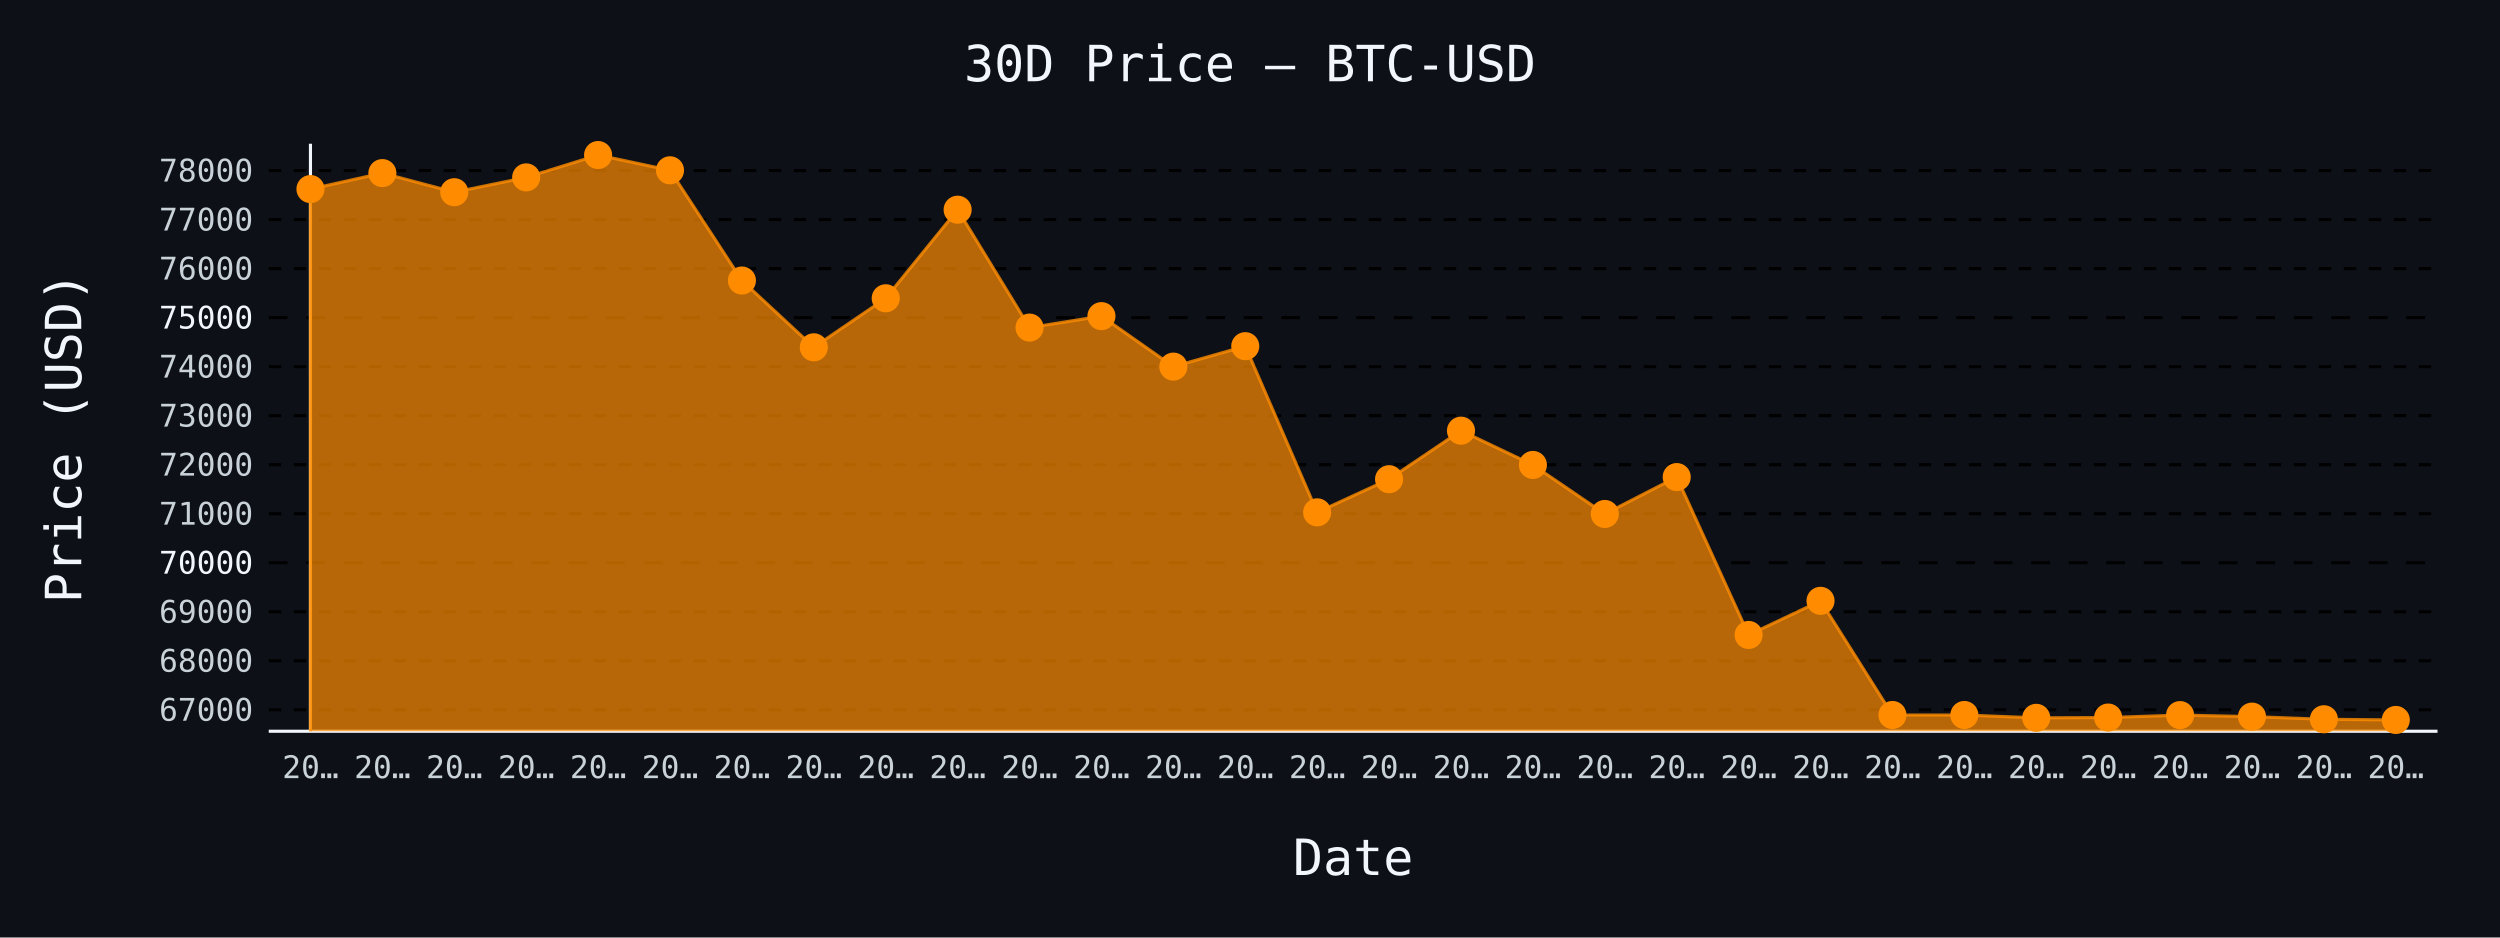
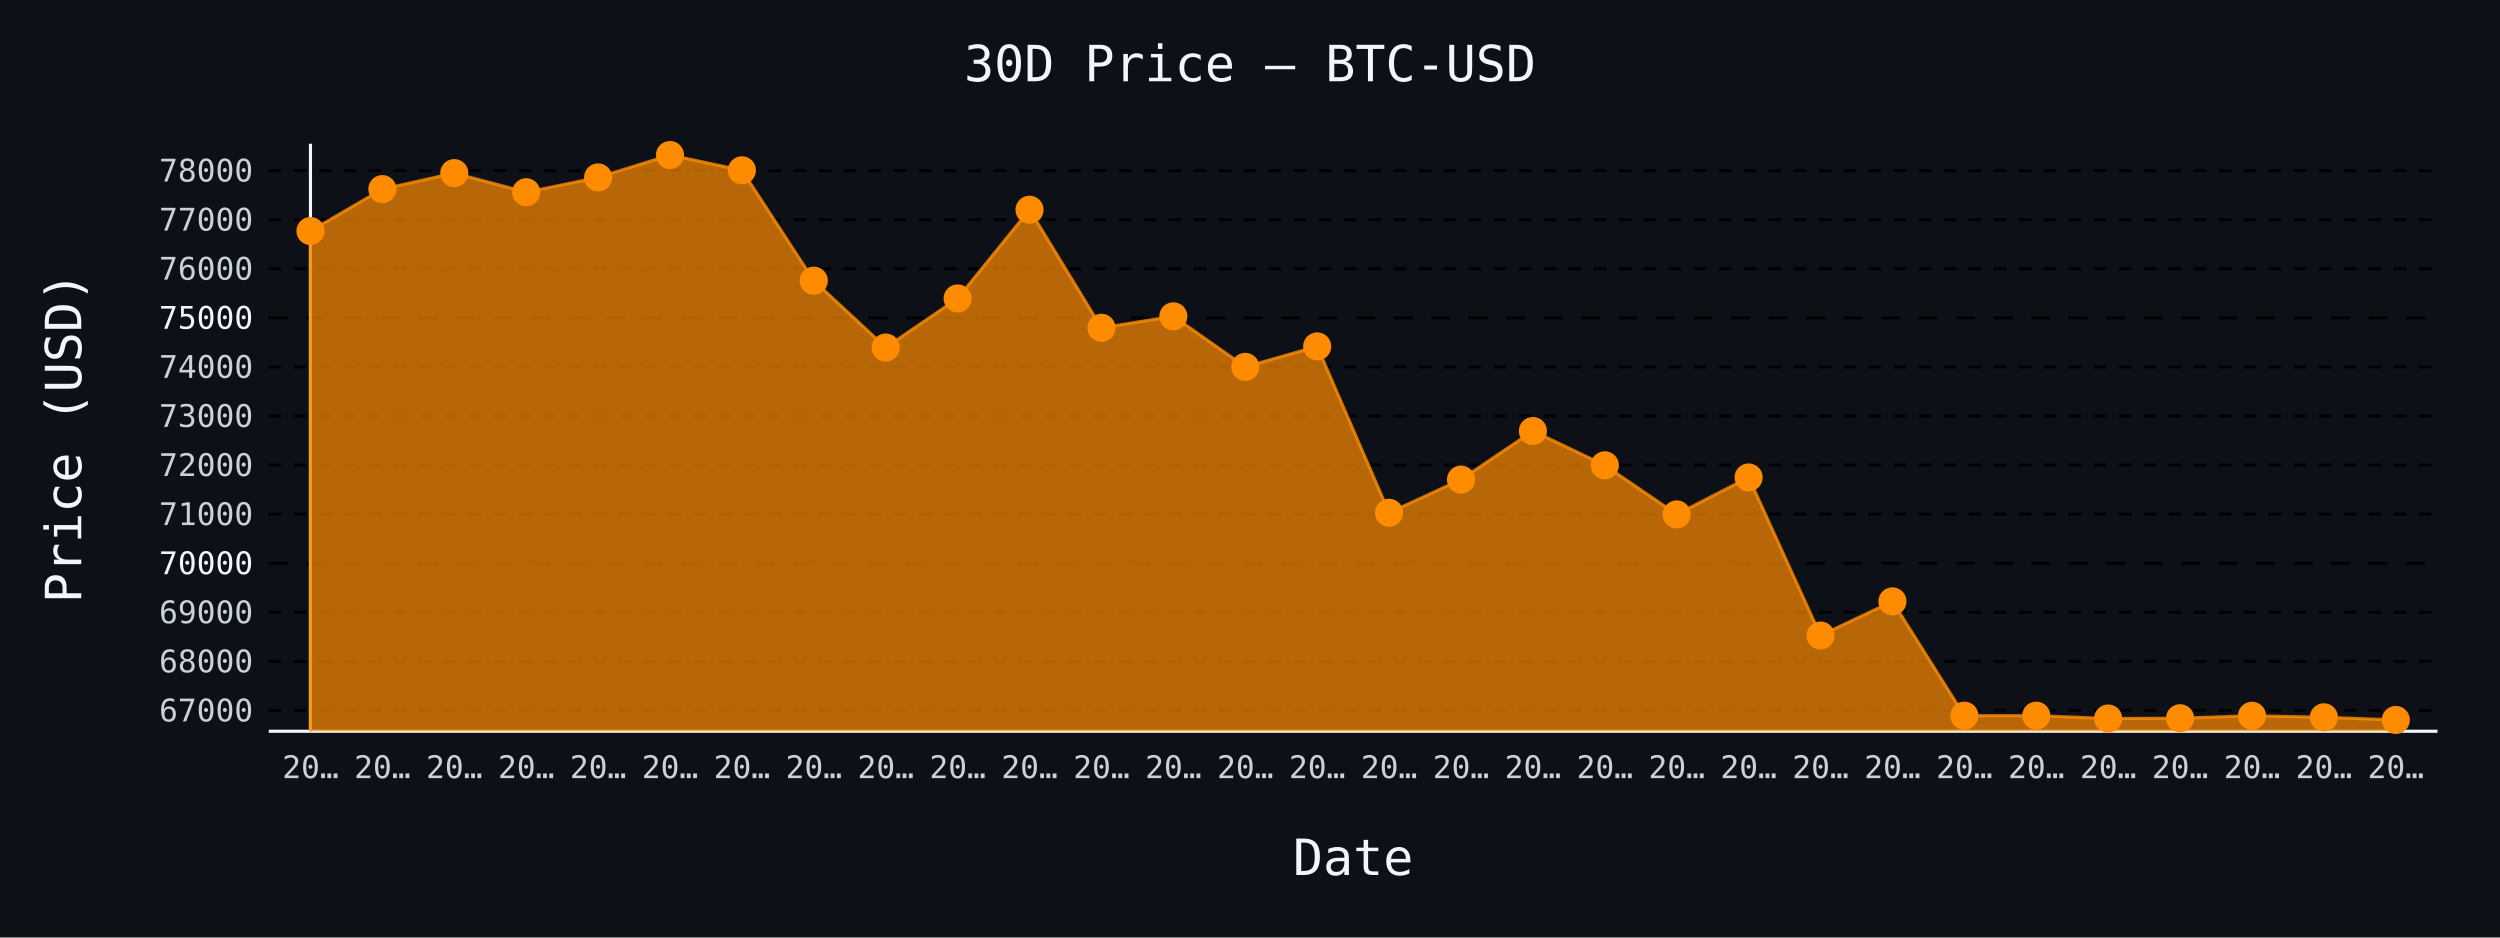
- <svg xmlns="http://www.w3.org/2000/svg" id="chart-e825444a-f176-495f-920d-7b41cc30c131" class="pygal-chart" viewBox="0 0 800 300">
+ <svg xmlns="http://www.w3.org/2000/svg" id="chart-08b4c564-fbfe-4c4c-9171-ce388dcdd814" class="pygal-chart" viewBox="0 0 800 300">
  <defs>
-     <style type="text/css">#chart-e825444a-f176-495f-920d-7b41cc30c131{-webkit-user-select:none;-webkit-font-smoothing:antialiased;font-family:monospace}#chart-e825444a-f176-495f-920d-7b41cc30c131 .title{font-family:monospace;font-size:16px}#chart-e825444a-f176-495f-920d-7b41cc30c131 .legends .legend text{font-family:monospace;font-size:14px}#chart-e825444a-f176-495f-920d-7b41cc30c131 .axis text{font-family:monospace;font-size:10px}#chart-e825444a-f176-495f-920d-7b41cc30c131 .axis text.major{font-family:monospace;font-size:10px}#chart-e825444a-f176-495f-920d-7b41cc30c131 .text-overlay text.value{font-family:monospace;font-size:16px}#chart-e825444a-f176-495f-920d-7b41cc30c131 .text-overlay text.label{font-family:monospace;font-size:10px}#chart-e825444a-f176-495f-920d-7b41cc30c131 .tooltip{font-family:monospace;font-size:14px}#chart-e825444a-f176-495f-920d-7b41cc30c131 text.no_data{font-family:monospace;font-size:64px}
- #chart-e825444a-f176-495f-920d-7b41cc30c131{background-color:#0d1117}#chart-e825444a-f176-495f-920d-7b41cc30c131 path,#chart-e825444a-f176-495f-920d-7b41cc30c131 line,#chart-e825444a-f176-495f-920d-7b41cc30c131 rect,#chart-e825444a-f176-495f-920d-7b41cc30c131 circle{-webkit-transition:150ms;-moz-transition:150ms;transition:150ms}#chart-e825444a-f176-495f-920d-7b41cc30c131 .graph &gt; .background{fill:#0d1117}#chart-e825444a-f176-495f-920d-7b41cc30c131 .plot &gt; .background{fill:#0d1117}#chart-e825444a-f176-495f-920d-7b41cc30c131 .graph{fill:#c9d1d9}#chart-e825444a-f176-495f-920d-7b41cc30c131 text.no_data{fill:#f0f6fc}#chart-e825444a-f176-495f-920d-7b41cc30c131 .title{fill:#f0f6fc}#chart-e825444a-f176-495f-920d-7b41cc30c131 .legends .legend text{fill:#c9d1d9}#chart-e825444a-f176-495f-920d-7b41cc30c131 .legends .legend:hover text{fill:#f0f6fc}#chart-e825444a-f176-495f-920d-7b41cc30c131 .axis .line{stroke:#f0f6fc}#chart-e825444a-f176-495f-920d-7b41cc30c131 .axis .guide.line{stroke:#8b949e}#chart-e825444a-f176-495f-920d-7b41cc30c131 .axis .major.line{stroke:#c9d1d9}#chart-e825444a-f176-495f-920d-7b41cc30c131 .axis text.major{fill:#f0f6fc}#chart-e825444a-f176-495f-920d-7b41cc30c131 .axis.y .guides:hover .guide.line,#chart-e825444a-f176-495f-920d-7b41cc30c131 .line-graph .axis.x .guides:hover .guide.line,#chart-e825444a-f176-495f-920d-7b41cc30c131 .stackedline-graph .axis.x .guides:hover .guide.line,#chart-e825444a-f176-495f-920d-7b41cc30c131 .xy-graph .axis.x .guides:hover .guide.line{stroke:#f0f6fc}#chart-e825444a-f176-495f-920d-7b41cc30c131 .axis .guides:hover text{fill:#f0f6fc}#chart-e825444a-f176-495f-920d-7b41cc30c131 .reactive{fill-opacity:.7;stroke-opacity:.8;stroke-width:1}#chart-e825444a-f176-495f-920d-7b41cc30c131 .ci{stroke:#c9d1d9}#chart-e825444a-f176-495f-920d-7b41cc30c131 .reactive.active,#chart-e825444a-f176-495f-920d-7b41cc30c131 .active .reactive{fill-opacity:.8;stroke-opacity:.9;stroke-width:4}#chart-e825444a-f176-495f-920d-7b41cc30c131 .ci .reactive.active{stroke-width:1.5}#chart-e825444a-f176-495f-920d-7b41cc30c131 .series text{fill:#f0f6fc}#chart-e825444a-f176-495f-920d-7b41cc30c131 .tooltip rect{fill:#0d1117;stroke:#f0f6fc;-webkit-transition:opacity 150ms;-moz-transition:opacity 150ms;transition:opacity 150ms}#chart-e825444a-f176-495f-920d-7b41cc30c131 .tooltip .label{fill:#c9d1d9}#chart-e825444a-f176-495f-920d-7b41cc30c131 .tooltip .label{fill:#c9d1d9}#chart-e825444a-f176-495f-920d-7b41cc30c131 .tooltip .legend{font-size:.8em;fill:#8b949e}#chart-e825444a-f176-495f-920d-7b41cc30c131 .tooltip .x_label{font-size:.6em;fill:#f0f6fc}#chart-e825444a-f176-495f-920d-7b41cc30c131 .tooltip .xlink{font-size:.5em;text-decoration:underline}#chart-e825444a-f176-495f-920d-7b41cc30c131 .tooltip .value{font-size:1.5em}#chart-e825444a-f176-495f-920d-7b41cc30c131 .bound{font-size:.5em}#chart-e825444a-f176-495f-920d-7b41cc30c131 .max-value{font-size:.75em;fill:#8b949e}#chart-e825444a-f176-495f-920d-7b41cc30c131 .map-element{fill:#0d1117;stroke:#8b949e !important}#chart-e825444a-f176-495f-920d-7b41cc30c131 .map-element .reactive{fill-opacity:inherit;stroke-opacity:inherit}#chart-e825444a-f176-495f-920d-7b41cc30c131 .color-0,#chart-e825444a-f176-495f-920d-7b41cc30c131 .color-0 a:visited{stroke:#ff8c00;fill:#ff8c00}#chart-e825444a-f176-495f-920d-7b41cc30c131 .text-overlay .color-0 text{fill:black}
- #chart-e825444a-f176-495f-920d-7b41cc30c131 text.no_data{text-anchor:middle}#chart-e825444a-f176-495f-920d-7b41cc30c131 .guide.line{fill:none}#chart-e825444a-f176-495f-920d-7b41cc30c131 .centered{text-anchor:middle}#chart-e825444a-f176-495f-920d-7b41cc30c131 .title{text-anchor:middle}#chart-e825444a-f176-495f-920d-7b41cc30c131 .legends .legend text{fill-opacity:1}#chart-e825444a-f176-495f-920d-7b41cc30c131 .axis.x text{text-anchor:middle}#chart-e825444a-f176-495f-920d-7b41cc30c131 .axis.x:not(.web) text[transform]{text-anchor:start}#chart-e825444a-f176-495f-920d-7b41cc30c131 .axis.x:not(.web) text[transform].backwards{text-anchor:end}#chart-e825444a-f176-495f-920d-7b41cc30c131 .axis.y text{text-anchor:end}#chart-e825444a-f176-495f-920d-7b41cc30c131 .axis.y text[transform].backwards{text-anchor:start}#chart-e825444a-f176-495f-920d-7b41cc30c131 .axis.y2 text{text-anchor:start}#chart-e825444a-f176-495f-920d-7b41cc30c131 .axis.y2 text[transform].backwards{text-anchor:end}#chart-e825444a-f176-495f-920d-7b41cc30c131 .axis .guide.line{stroke-dasharray:4,4;stroke:black}#chart-e825444a-f176-495f-920d-7b41cc30c131 .axis .major.guide.line{stroke-dasharray:6,6;stroke:black}#chart-e825444a-f176-495f-920d-7b41cc30c131 .horizontal .axis.y .guide.line,#chart-e825444a-f176-495f-920d-7b41cc30c131 .horizontal .axis.y2 .guide.line,#chart-e825444a-f176-495f-920d-7b41cc30c131 .vertical .axis.x .guide.line{opacity:0}#chart-e825444a-f176-495f-920d-7b41cc30c131 .horizontal .axis.always_show .guide.line,#chart-e825444a-f176-495f-920d-7b41cc30c131 .vertical .axis.always_show .guide.line{opacity:1 !important}#chart-e825444a-f176-495f-920d-7b41cc30c131 .axis.y .guides:hover .guide.line,#chart-e825444a-f176-495f-920d-7b41cc30c131 .axis.y2 .guides:hover .guide.line,#chart-e825444a-f176-495f-920d-7b41cc30c131 .axis.x .guides:hover .guide.line{opacity:1}#chart-e825444a-f176-495f-920d-7b41cc30c131 .axis .guides:hover text{opacity:1}#chart-e825444a-f176-495f-920d-7b41cc30c131 .nofill{fill:none}#chart-e825444a-f176-495f-920d-7b41cc30c131 .subtle-fill{fill-opacity:.2}#chart-e825444a-f176-495f-920d-7b41cc30c131 .dot{stroke-width:1px;fill-opacity:1;stroke-opacity:1}#chart-e825444a-f176-495f-920d-7b41cc30c131 .dot.active{stroke-width:5px}#chart-e825444a-f176-495f-920d-7b41cc30c131 .dot.negative{fill:transparent}#chart-e825444a-f176-495f-920d-7b41cc30c131 text,#chart-e825444a-f176-495f-920d-7b41cc30c131 tspan{stroke:none !important}#chart-e825444a-f176-495f-920d-7b41cc30c131 .series text.active{opacity:1}#chart-e825444a-f176-495f-920d-7b41cc30c131 .tooltip rect{fill-opacity:.95;stroke-width:.5}#chart-e825444a-f176-495f-920d-7b41cc30c131 .tooltip text{fill-opacity:1}#chart-e825444a-f176-495f-920d-7b41cc30c131 .showable{visibility:hidden}#chart-e825444a-f176-495f-920d-7b41cc30c131 .showable.shown{visibility:visible}#chart-e825444a-f176-495f-920d-7b41cc30c131 .gauge-background{fill:rgba(229,229,229,1);stroke:none}#chart-e825444a-f176-495f-920d-7b41cc30c131 .bg-lines{stroke:#0d1117;stroke-width:2px}</style>
+     <style type="text/css">#chart-08b4c564-fbfe-4c4c-9171-ce388dcdd814{-webkit-user-select:none;-webkit-font-smoothing:antialiased;font-family:monospace}#chart-08b4c564-fbfe-4c4c-9171-ce388dcdd814 .title{font-family:monospace;font-size:16px}#chart-08b4c564-fbfe-4c4c-9171-ce388dcdd814 .legends .legend text{font-family:monospace;font-size:14px}#chart-08b4c564-fbfe-4c4c-9171-ce388dcdd814 .axis text{font-family:monospace;font-size:10px}#chart-08b4c564-fbfe-4c4c-9171-ce388dcdd814 .axis text.major{font-family:monospace;font-size:10px}#chart-08b4c564-fbfe-4c4c-9171-ce388dcdd814 .text-overlay text.value{font-family:monospace;font-size:16px}#chart-08b4c564-fbfe-4c4c-9171-ce388dcdd814 .text-overlay text.label{font-family:monospace;font-size:10px}#chart-08b4c564-fbfe-4c4c-9171-ce388dcdd814 .tooltip{font-family:monospace;font-size:14px}#chart-08b4c564-fbfe-4c4c-9171-ce388dcdd814 text.no_data{font-family:monospace;font-size:64px}
+ #chart-08b4c564-fbfe-4c4c-9171-ce388dcdd814{background-color:#0d1117}#chart-08b4c564-fbfe-4c4c-9171-ce388dcdd814 path,#chart-08b4c564-fbfe-4c4c-9171-ce388dcdd814 line,#chart-08b4c564-fbfe-4c4c-9171-ce388dcdd814 rect,#chart-08b4c564-fbfe-4c4c-9171-ce388dcdd814 circle{-webkit-transition:150ms;-moz-transition:150ms;transition:150ms}#chart-08b4c564-fbfe-4c4c-9171-ce388dcdd814 .graph &gt; .background{fill:#0d1117}#chart-08b4c564-fbfe-4c4c-9171-ce388dcdd814 .plot &gt; .background{fill:#0d1117}#chart-08b4c564-fbfe-4c4c-9171-ce388dcdd814 .graph{fill:#c9d1d9}#chart-08b4c564-fbfe-4c4c-9171-ce388dcdd814 text.no_data{fill:#f0f6fc}#chart-08b4c564-fbfe-4c4c-9171-ce388dcdd814 .title{fill:#f0f6fc}#chart-08b4c564-fbfe-4c4c-9171-ce388dcdd814 .legends .legend text{fill:#c9d1d9}#chart-08b4c564-fbfe-4c4c-9171-ce388dcdd814 .legends .legend:hover text{fill:#f0f6fc}#chart-08b4c564-fbfe-4c4c-9171-ce388dcdd814 .axis .line{stroke:#f0f6fc}#chart-08b4c564-fbfe-4c4c-9171-ce388dcdd814 .axis .guide.line{stroke:#8b949e}#chart-08b4c564-fbfe-4c4c-9171-ce388dcdd814 .axis .major.line{stroke:#c9d1d9}#chart-08b4c564-fbfe-4c4c-9171-ce388dcdd814 .axis text.major{fill:#f0f6fc}#chart-08b4c564-fbfe-4c4c-9171-ce388dcdd814 .axis.y .guides:hover .guide.line,#chart-08b4c564-fbfe-4c4c-9171-ce388dcdd814 .line-graph .axis.x .guides:hover .guide.line,#chart-08b4c564-fbfe-4c4c-9171-ce388dcdd814 .stackedline-graph .axis.x .guides:hover .guide.line,#chart-08b4c564-fbfe-4c4c-9171-ce388dcdd814 .xy-graph .axis.x .guides:hover .guide.line{stroke:#f0f6fc}#chart-08b4c564-fbfe-4c4c-9171-ce388dcdd814 .axis .guides:hover text{fill:#f0f6fc}#chart-08b4c564-fbfe-4c4c-9171-ce388dcdd814 .reactive{fill-opacity:.7;stroke-opacity:.8;stroke-width:1}#chart-08b4c564-fbfe-4c4c-9171-ce388dcdd814 .ci{stroke:#c9d1d9}#chart-08b4c564-fbfe-4c4c-9171-ce388dcdd814 .reactive.active,#chart-08b4c564-fbfe-4c4c-9171-ce388dcdd814 .active .reactive{fill-opacity:.8;stroke-opacity:.9;stroke-width:4}#chart-08b4c564-fbfe-4c4c-9171-ce388dcdd814 .ci .reactive.active{stroke-width:1.5}#chart-08b4c564-fbfe-4c4c-9171-ce388dcdd814 .series text{fill:#f0f6fc}#chart-08b4c564-fbfe-4c4c-9171-ce388dcdd814 .tooltip rect{fill:#0d1117;stroke:#f0f6fc;-webkit-transition:opacity 150ms;-moz-transition:opacity 150ms;transition:opacity 150ms}#chart-08b4c564-fbfe-4c4c-9171-ce388dcdd814 .tooltip .label{fill:#c9d1d9}#chart-08b4c564-fbfe-4c4c-9171-ce388dcdd814 .tooltip .label{fill:#c9d1d9}#chart-08b4c564-fbfe-4c4c-9171-ce388dcdd814 .tooltip .legend{font-size:.8em;fill:#8b949e}#chart-08b4c564-fbfe-4c4c-9171-ce388dcdd814 .tooltip .x_label{font-size:.6em;fill:#f0f6fc}#chart-08b4c564-fbfe-4c4c-9171-ce388dcdd814 .tooltip .xlink{font-size:.5em;text-decoration:underline}#chart-08b4c564-fbfe-4c4c-9171-ce388dcdd814 .tooltip .value{font-size:1.5em}#chart-08b4c564-fbfe-4c4c-9171-ce388dcdd814 .bound{font-size:.5em}#chart-08b4c564-fbfe-4c4c-9171-ce388dcdd814 .max-value{font-size:.75em;fill:#8b949e}#chart-08b4c564-fbfe-4c4c-9171-ce388dcdd814 .map-element{fill:#0d1117;stroke:#8b949e !important}#chart-08b4c564-fbfe-4c4c-9171-ce388dcdd814 .map-element .reactive{fill-opacity:inherit;stroke-opacity:inherit}#chart-08b4c564-fbfe-4c4c-9171-ce388dcdd814 .color-0,#chart-08b4c564-fbfe-4c4c-9171-ce388dcdd814 .color-0 a:visited{stroke:#ff8c00;fill:#ff8c00}#chart-08b4c564-fbfe-4c4c-9171-ce388dcdd814 .text-overlay .color-0 text{fill:black}
+ #chart-08b4c564-fbfe-4c4c-9171-ce388dcdd814 text.no_data{text-anchor:middle}#chart-08b4c564-fbfe-4c4c-9171-ce388dcdd814 .guide.line{fill:none}#chart-08b4c564-fbfe-4c4c-9171-ce388dcdd814 .centered{text-anchor:middle}#chart-08b4c564-fbfe-4c4c-9171-ce388dcdd814 .title{text-anchor:middle}#chart-08b4c564-fbfe-4c4c-9171-ce388dcdd814 .legends .legend text{fill-opacity:1}#chart-08b4c564-fbfe-4c4c-9171-ce388dcdd814 .axis.x text{text-anchor:middle}#chart-08b4c564-fbfe-4c4c-9171-ce388dcdd814 .axis.x:not(.web) text[transform]{text-anchor:start}#chart-08b4c564-fbfe-4c4c-9171-ce388dcdd814 .axis.x:not(.web) text[transform].backwards{text-anchor:end}#chart-08b4c564-fbfe-4c4c-9171-ce388dcdd814 .axis.y text{text-anchor:end}#chart-08b4c564-fbfe-4c4c-9171-ce388dcdd814 .axis.y text[transform].backwards{text-anchor:start}#chart-08b4c564-fbfe-4c4c-9171-ce388dcdd814 .axis.y2 text{text-anchor:start}#chart-08b4c564-fbfe-4c4c-9171-ce388dcdd814 .axis.y2 text[transform].backwards{text-anchor:end}#chart-08b4c564-fbfe-4c4c-9171-ce388dcdd814 .axis .guide.line{stroke-dasharray:4,4;stroke:black}#chart-08b4c564-fbfe-4c4c-9171-ce388dcdd814 .axis .major.guide.line{stroke-dasharray:6,6;stroke:black}#chart-08b4c564-fbfe-4c4c-9171-ce388dcdd814 .horizontal .axis.y .guide.line,#chart-08b4c564-fbfe-4c4c-9171-ce388dcdd814 .horizontal .axis.y2 .guide.line,#chart-08b4c564-fbfe-4c4c-9171-ce388dcdd814 .vertical .axis.x .guide.line{opacity:0}#chart-08b4c564-fbfe-4c4c-9171-ce388dcdd814 .horizontal .axis.always_show .guide.line,#chart-08b4c564-fbfe-4c4c-9171-ce388dcdd814 .vertical .axis.always_show .guide.line{opacity:1 !important}#chart-08b4c564-fbfe-4c4c-9171-ce388dcdd814 .axis.y .guides:hover .guide.line,#chart-08b4c564-fbfe-4c4c-9171-ce388dcdd814 .axis.y2 .guides:hover .guide.line,#chart-08b4c564-fbfe-4c4c-9171-ce388dcdd814 .axis.x .guides:hover .guide.line{opacity:1}#chart-08b4c564-fbfe-4c4c-9171-ce388dcdd814 .axis .guides:hover text{opacity:1}#chart-08b4c564-fbfe-4c4c-9171-ce388dcdd814 .nofill{fill:none}#chart-08b4c564-fbfe-4c4c-9171-ce388dcdd814 .subtle-fill{fill-opacity:.2}#chart-08b4c564-fbfe-4c4c-9171-ce388dcdd814 .dot{stroke-width:1px;fill-opacity:1;stroke-opacity:1}#chart-08b4c564-fbfe-4c4c-9171-ce388dcdd814 .dot.active{stroke-width:5px}#chart-08b4c564-fbfe-4c4c-9171-ce388dcdd814 .dot.negative{fill:transparent}#chart-08b4c564-fbfe-4c4c-9171-ce388dcdd814 text,#chart-08b4c564-fbfe-4c4c-9171-ce388dcdd814 tspan{stroke:none !important}#chart-08b4c564-fbfe-4c4c-9171-ce388dcdd814 .series text.active{opacity:1}#chart-08b4c564-fbfe-4c4c-9171-ce388dcdd814 .tooltip rect{fill-opacity:.95;stroke-width:.5}#chart-08b4c564-fbfe-4c4c-9171-ce388dcdd814 .tooltip text{fill-opacity:1}#chart-08b4c564-fbfe-4c4c-9171-ce388dcdd814 .showable{visibility:hidden}#chart-08b4c564-fbfe-4c4c-9171-ce388dcdd814 .showable.shown{visibility:visible}#chart-08b4c564-fbfe-4c4c-9171-ce388dcdd814 .gauge-background{fill:rgba(229,229,229,1);stroke:none}#chart-08b4c564-fbfe-4c4c-9171-ce388dcdd814 .bg-lines{stroke:#0d1117;stroke-width:2px}</style>
  </defs>
  <g class="graph line-graph vertical">
    <rect x="0" y="0" width="800" height="300" class="background" />
    <g transform="translate(86, 46)" class="plot">
      <rect x="0" y="0" width="694.0" height="188" class="background" />
      <g class="axis y always_show">
        <path d="M0 188 h694" class="line" />
        <g class="guides">
-           <path d="M0 181.138 h694" class="guide line" />
-           <text x="-5" y="184.638" class="">67000</text>
-         </g>
-         <g class="guides">
-           <path d="M0 165.451 h694" class="guide line" />
-           <text x="-5" y="168.951" class="">68000</text>
-         </g>
-         <g class="guides">
-           <path d="M0 149.765 h694" class="guide line" />
-           <text x="-5" y="153.265" class="">69000</text>
-         </g>
-         <g class="guides">
-           <path d="M0 134.079 h694" class="major guide line" />
-           <text x="-5" y="137.579" class="major">70000</text>
-         </g>
-         <g class="guides">
-           <path d="M0 118.392 h694" class="guide line" />
-           <text x="-5" y="121.892" class="">71000</text>
-         </g>
-         <g class="guides">
-           <path d="M0 102.706 h694" class="guide line" />
-           <text x="-5" y="106.206" class="">72000</text>
-         </g>
-         <g class="guides">
-           <path d="M0 87.02 h694" class="guide line" />
-           <text x="-5" y="90.52" class="">73000</text>
-         </g>
-         <g class="guides">
-           <path d="M0 71.333 h694" class="guide line" />
-           <text x="-5" y="74.833" class="">74000</text>
-         </g>
-         <g class="guides">
-           <path d="M0 55.647 h694" class="major guide line" />
-           <text x="-5" y="59.147" class="major">75000</text>
-         </g>
-         <g class="guides">
-           <path d="M0 39.961 h694" class="guide line" />
-           <text x="-5" y="43.461" class="">76000</text>
-         </g>
-         <g class="guides">
-           <path d="M0 24.274 h694" class="guide line" />
-           <text x="-5" y="27.774" class="">77000</text>
-         </g>
-         <g class="guides">
-           <path d="M0 8.588 h694" class="guide line" />
-           <text x="-5" y="12.088" class="">78000</text>
+           <path d="M0 181.353 h694" class="guide line" />
+           <text x="-5" y="184.853" class="">67000</text>
+         </g>
+         <g class="guides">
+           <path d="M0 165.648 h694" class="guide line" />
+           <text x="-5" y="169.148" class="">68000</text>
+         </g>
+         <g class="guides">
+           <path d="M0 149.943 h694" class="guide line" />
+           <text x="-5" y="153.443" class="">69000</text>
+         </g>
+         <g class="guides">
+           <path d="M0 134.237 h694" class="major guide line" />
+           <text x="-5" y="137.737" class="major">70000</text>
+         </g>
+         <g class="guides">
+           <path d="M0 118.532 h694" class="guide line" />
+           <text x="-5" y="122.032" class="">71000</text>
+         </g>
+         <g class="guides">
+           <path d="M0 102.826 h694" class="guide line" />
+           <text x="-5" y="106.326" class="">72000</text>
+         </g>
+         <g class="guides">
+           <path d="M0 87.121 h694" class="guide line" />
+           <text x="-5" y="90.621" class="">73000</text>
+         </g>
+         <g class="guides">
+           <path d="M0 71.416 h694" class="guide line" />
+           <text x="-5" y="74.916" class="">74000</text>
+         </g>
+         <g class="guides">
+           <path d="M0 55.71 h694" class="major guide line" />
+           <text x="-5" y="59.21" class="major">75000</text>
+         </g>
+         <g class="guides">
+           <path d="M0 40.005 h694" class="guide line" />
+           <text x="-5" y="43.505" class="">76000</text>
+         </g>
+         <g class="guides">
+           <path d="M0 24.299 h694" class="guide line" />
+           <text x="-5" y="27.799" class="">77000</text>
+         </g>
+         <g class="guides">
+           <path d="M0 8.594 h694" class="guide line" />
+           <text x="-5" y="12.094" class="">78000</text>
        </g>
      </g>
      <g class="axis x">
        <g class="guides">
          <path d="M13.346 0 v188" class="line" />
          <text x="13.346" y="203.0" class="">20…</text>
        </g>
        <g class="guides">
          <path d="M36.357 0 v188" class="guide line" />
          <text x="36.357" y="203.0" class="">20…</text>
        </g>
        <g class="guides">
          <path d="M59.367 0 v188" class="guide line" />
          <text x="59.367" y="203.0" class="">20…</text>
        </g>
        <g class="guides">
          <path d="M82.378 0 v188" class="guide line" />
          <text x="82.378" y="203.0" class="">20…</text>
        </g>
        <g class="guides">
          <path d="M105.389 0 v188" class="guide line" />
          <text x="105.389" y="203.0" class="">20…</text>
        </g>
        <g class="guides">
          <path d="M128.399 0 v188" class="guide line" />
          <text x="128.399" y="203.0" class="">20…</text>
        </g>
        <g class="guides">
          <path d="M151.41 0 v188" class="guide line" />
          <text x="151.41" y="203.0" class="">20…</text>
        </g>
        <g class="guides">
          <path d="M174.42 0 v188" class="guide line" />
          <text x="174.42" y="203.0" class="">20…</text>
        </g>
        <g class="guides">
          <path d="M197.431 0 v188" class="guide line" />
          <text x="197.431" y="203.0" class="">20…</text>
        </g>
        <g class="guides">
          <path d="M220.442 0 v188" class="guide line" />
          <text x="220.442" y="203.0" class="">20…</text>
        </g>
        <g class="guides">
          <path d="M243.452 0 v188" class="guide line" />
          <text x="243.452" y="203.0" class="">20…</text>
        </g>
        <g class="guides">
          <path d="M266.463 0 v188" class="guide line" />
          <text x="266.463" y="203.0" class="">20…</text>
        </g>
        <g class="guides">
          <path d="M289.473 0 v188" class="guide line" />
          <text x="289.473" y="203.0" class="">20…</text>
        </g>
        <g class="guides">
          <path d="M312.484 0 v188" class="guide line" />
          <text x="312.484" y="203.0" class="">20…</text>
        </g>
        <g class="guides">
          <path d="M335.495 0 v188" class="guide line" />
          <text x="335.495" y="203.0" class="">20…</text>
        </g>
        <g class="guides">
          <path d="M358.505 0 v188" class="guide line" />
          <text x="358.505" y="203.0" class="">20…</text>
        </g>
        <g class="guides">
          <path d="M381.516 0 v188" class="guide line" />
          <text x="381.516" y="203.0" class="">20…</text>
        </g>
        <g class="guides">
          <path d="M404.527 0 v188" class="guide line" />
          <text x="404.527" y="203.0" class="">20…</text>
        </g>
        <g class="guides">
          <path d="M427.537 0 v188" class="guide line" />
          <text x="427.537" y="203.0" class="">20…</text>
        </g>
        <g class="guides">
          <path d="M450.548 0 v188" class="guide line" />
          <text x="450.548" y="203.0" class="">20…</text>
        </g>
        <g class="guides">
          <path d="M473.558 0 v188" class="guide line" />
          <text x="473.558" y="203.0" class="">20…</text>
        </g>
        <g class="guides">
          <path d="M496.569 0 v188" class="guide line" />
          <text x="496.569" y="203.0" class="">20…</text>
        </g>
        <g class="guides">
          <path d="M519.58 0 v188" class="guide line" />
          <text x="519.58" y="203.0" class="">20…</text>
        </g>
        <g class="guides">
          <path d="M542.59 0 v188" class="guide line" />
          <text x="542.59" y="203.0" class="">20…</text>
        </g>
        <g class="guides">
          <path d="M565.601 0 v188" class="guide line" />
          <text x="565.601" y="203.0" class="">20…</text>
        </g>
        <g class="guides">
          <path d="M588.611 0 v188" class="guide line" />
          <text x="588.611" y="203.0" class="">20…</text>
        </g>
        <g class="guides">
          <path d="M611.622 0 v188" class="guide line" />
          <text x="611.622" y="203.0" class="">20…</text>
        </g>
        <g class="guides">
          <path d="M634.633 0 v188" class="guide line" />
          <text x="634.633" y="203.0" class="">20…</text>
        </g>
        <g class="guides">
          <path d="M657.643 0 v188" class="guide line" />
          <text x="657.643" y="203.0" class="">20…</text>
        </g>
        <g class="guides">
          <path d="M680.654 0 v188" class="guide line" />
          <text x="680.654" y="203.0" class="">20…</text>
        </g>
      </g>
      <g class="series serie-0 color-0">
-         <path d="M13.346 188 L13.346 14.502 36.357 9.388 59.367 15.506 82.378 10.768 105.389 3.615 128.399 8.494 151.41 43.772 174.42 65.137 197.431 49.451 220.442 21.106 243.452 58.831 266.463 55.161 289.473 71.318 312.484 64.776 335.495 117.953 358.505 107.349 381.516 91.82 404.527 102.784 427.537 118.471 450.548 106.659 473.558 157.185 496.569 146.267 519.58 182.8 542.59 182.8 565.601 183.71 588.611 183.616 611.622 182.832 634.633 183.318 657.643 184.165 680.654 184.385 680.654 188" class="line reactive" />
+         <path d="M13.346 188 L13.346 27.927 36.357 14.515 59.367 9.395 82.378 15.52 105.389 10.777 128.399 3.615 151.41 8.5 174.42 43.821 197.431 65.212 220.442 49.507 243.452 21.127 266.463 58.898 289.473 55.223 312.484 71.4 335.495 64.851 358.505 118.092 381.516 107.475 404.527 91.927 427.537 102.905 450.548 118.61 473.558 106.784 496.569 157.371 519.58 146.44 542.59 183.018 565.601 183.018 588.611 183.929 611.622 183.835 634.633 183.05 657.643 183.537 680.654 184.385 680.654 188" class="line reactive" />
      </g>
    </g>
    <g class="titles">
      <text x="400.0" y="26" class="title plot_title">30D Price — BTC-USD</text>
      <text x="433.0" y="280" class="title">Date</text>
      <text x="0" y="166.0" class="title" transform="rotate(-90 0 140)">Price (USD)</text>
    </g>
    <g transform="translate(86, 46)" class="plot overlay">
      <g class="series serie-0 color-0">
        <g class="dots">
-           <circle cx="13.346" cy="14.502" r="4" class="dot reactive tooltip-trigger" />
-         </g>
-         <g class="dots">
-           <circle cx="36.357" cy="9.388" r="4" class="dot reactive tooltip-trigger" />
-         </g>
-         <g class="dots">
-           <circle cx="59.367" cy="15.506" r="4" class="dot reactive tooltip-trigger" />
-         </g>
-         <g class="dots">
-           <circle cx="82.378" cy="10.768" r="4" class="dot reactive tooltip-trigger" />
-         </g>
-         <g class="dots">
-           <circle cx="105.389" cy="3.615" r="4" class="dot reactive tooltip-trigger" />
-         </g>
-         <g class="dots">
-           <circle cx="128.399" cy="8.494" r="4" class="dot reactive tooltip-trigger" />
-         </g>
-         <g class="dots">
-           <circle cx="151.41" cy="43.772" r="4" class="dot reactive tooltip-trigger" />
-         </g>
-         <g class="dots">
-           <circle cx="174.42" cy="65.137" r="4" class="dot reactive tooltip-trigger" />
-         </g>
-         <g class="dots">
-           <circle cx="197.431" cy="49.451" r="4" class="dot reactive tooltip-trigger" />
-         </g>
-         <g class="dots">
-           <circle cx="220.442" cy="21.106" r="4" class="dot reactive tooltip-trigger" />
-         </g>
-         <g class="dots">
-           <circle cx="243.452" cy="58.831" r="4" class="dot reactive tooltip-trigger" />
-         </g>
-         <g class="dots">
-           <circle cx="266.463" cy="55.161" r="4" class="dot reactive tooltip-trigger" />
-         </g>
-         <g class="dots">
-           <circle cx="289.473" cy="71.318" r="4" class="dot reactive tooltip-trigger" />
-         </g>
-         <g class="dots">
-           <circle cx="312.484" cy="64.776" r="4" class="dot reactive tooltip-trigger" />
-         </g>
-         <g class="dots">
-           <circle cx="335.495" cy="117.953" r="4" class="dot reactive tooltip-trigger" />
-         </g>
-         <g class="dots">
-           <circle cx="358.505" cy="107.349" r="4" class="dot reactive tooltip-trigger" />
-         </g>
-         <g class="dots">
-           <circle cx="381.516" cy="91.82" r="4" class="dot reactive tooltip-trigger" />
-         </g>
-         <g class="dots">
-           <circle cx="404.527" cy="102.784" r="4" class="dot reactive tooltip-trigger" />
-         </g>
-         <g class="dots">
-           <circle cx="427.537" cy="118.471" r="4" class="dot reactive tooltip-trigger" />
-         </g>
-         <g class="dots">
-           <circle cx="450.548" cy="106.659" r="4" class="dot reactive tooltip-trigger" />
-         </g>
-         <g class="dots">
-           <circle cx="473.558" cy="157.185" r="4" class="dot reactive tooltip-trigger" />
-         </g>
-         <g class="dots">
-           <circle cx="496.569" cy="146.267" r="4" class="dot reactive tooltip-trigger" />
-         </g>
-         <g class="dots">
-           <circle cx="519.58" cy="182.8" r="4" class="dot reactive tooltip-trigger" />
-         </g>
-         <g class="dots">
-           <circle cx="542.59" cy="182.8" r="4" class="dot reactive tooltip-trigger" />
-         </g>
-         <g class="dots">
-           <circle cx="565.601" cy="183.71" r="4" class="dot reactive tooltip-trigger" />
-         </g>
-         <g class="dots">
-           <circle cx="588.611" cy="183.616" r="4" class="dot reactive tooltip-trigger" />
-         </g>
-         <g class="dots">
-           <circle cx="611.622" cy="182.832" r="4" class="dot reactive tooltip-trigger" />
-         </g>
-         <g class="dots">
-           <circle cx="634.633" cy="183.318" r="4" class="dot reactive tooltip-trigger" />
-         </g>
-         <g class="dots">
-           <circle cx="657.643" cy="184.165" r="4" class="dot reactive tooltip-trigger" />
+           <circle cx="13.346" cy="27.927" r="4" class="dot reactive tooltip-trigger" />
+         </g>
+         <g class="dots">
+           <circle cx="36.357" cy="14.515" r="4" class="dot reactive tooltip-trigger" />
+         </g>
+         <g class="dots">
+           <circle cx="59.367" cy="9.395" r="4" class="dot reactive tooltip-trigger" />
+         </g>
+         <g class="dots">
+           <circle cx="82.378" cy="15.52" r="4" class="dot reactive tooltip-trigger" />
+         </g>
+         <g class="dots">
+           <circle cx="105.389" cy="10.777" r="4" class="dot reactive tooltip-trigger" />
+         </g>
+         <g class="dots">
+           <circle cx="128.399" cy="3.615" r="4" class="dot reactive tooltip-trigger" />
+         </g>
+         <g class="dots">
+           <circle cx="151.41" cy="8.5" r="4" class="dot reactive tooltip-trigger" />
+         </g>
+         <g class="dots">
+           <circle cx="174.42" cy="43.821" r="4" class="dot reactive tooltip-trigger" />
+         </g>
+         <g class="dots">
+           <circle cx="197.431" cy="65.212" r="4" class="dot reactive tooltip-trigger" />
+         </g>
+         <g class="dots">
+           <circle cx="220.442" cy="49.507" r="4" class="dot reactive tooltip-trigger" />
+         </g>
+         <g class="dots">
+           <circle cx="243.452" cy="21.127" r="4" class="dot reactive tooltip-trigger" />
+         </g>
+         <g class="dots">
+           <circle cx="266.463" cy="58.898" r="4" class="dot reactive tooltip-trigger" />
+         </g>
+         <g class="dots">
+           <circle cx="289.473" cy="55.223" r="4" class="dot reactive tooltip-trigger" />
+         </g>
+         <g class="dots">
+           <circle cx="312.484" cy="71.4" r="4" class="dot reactive tooltip-trigger" />
+         </g>
+         <g class="dots">
+           <circle cx="335.495" cy="64.851" r="4" class="dot reactive tooltip-trigger" />
+         </g>
+         <g class="dots">
+           <circle cx="358.505" cy="118.092" r="4" class="dot reactive tooltip-trigger" />
+         </g>
+         <g class="dots">
+           <circle cx="381.516" cy="107.475" r="4" class="dot reactive tooltip-trigger" />
+         </g>
+         <g class="dots">
+           <circle cx="404.527" cy="91.927" r="4" class="dot reactive tooltip-trigger" />
+         </g>
+         <g class="dots">
+           <circle cx="427.537" cy="102.905" r="4" class="dot reactive tooltip-trigger" />
+         </g>
+         <g class="dots">
+           <circle cx="450.548" cy="118.61" r="4" class="dot reactive tooltip-trigger" />
+         </g>
+         <g class="dots">
+           <circle cx="473.558" cy="106.784" r="4" class="dot reactive tooltip-trigger" />
+         </g>
+         <g class="dots">
+           <circle cx="496.569" cy="157.371" r="4" class="dot reactive tooltip-trigger" />
+         </g>
+         <g class="dots">
+           <circle cx="519.58" cy="146.44" r="4" class="dot reactive tooltip-trigger" />
+         </g>
+         <g class="dots">
+           <circle cx="542.59" cy="183.018" r="4" class="dot reactive tooltip-trigger" />
+         </g>
+         <g class="dots">
+           <circle cx="565.601" cy="183.018" r="4" class="dot reactive tooltip-trigger" />
+         </g>
+         <g class="dots">
+           <circle cx="588.611" cy="183.929" r="4" class="dot reactive tooltip-trigger" />
+         </g>
+         <g class="dots">
+           <circle cx="611.622" cy="183.835" r="4" class="dot reactive tooltip-trigger" />
+         </g>
+         <g class="dots">
+           <circle cx="634.633" cy="183.05" r="4" class="dot reactive tooltip-trigger" />
+         </g>
+         <g class="dots">
+           <circle cx="657.643" cy="183.537" r="4" class="dot reactive tooltip-trigger" />
        </g>
        <g class="dots">
          <circle cx="680.654" cy="184.385" r="4" class="dot reactive tooltip-trigger" />
        </g>
      </g>
    </g>
    <g transform="translate(86, 46)" class="plot text-overlay">
      <g class="series serie-0 color-0" />
    </g>
    <g transform="translate(86, 46)" class="plot tooltip-overlay">
      <g transform="translate(0 0)" style="opacity: 0" class="tooltip">
        <rect rx="0" ry="0" width="0" height="0" class="tooltip-box" />
        <g class="text" />
      </g>
    </g>
  </g>
</svg>
